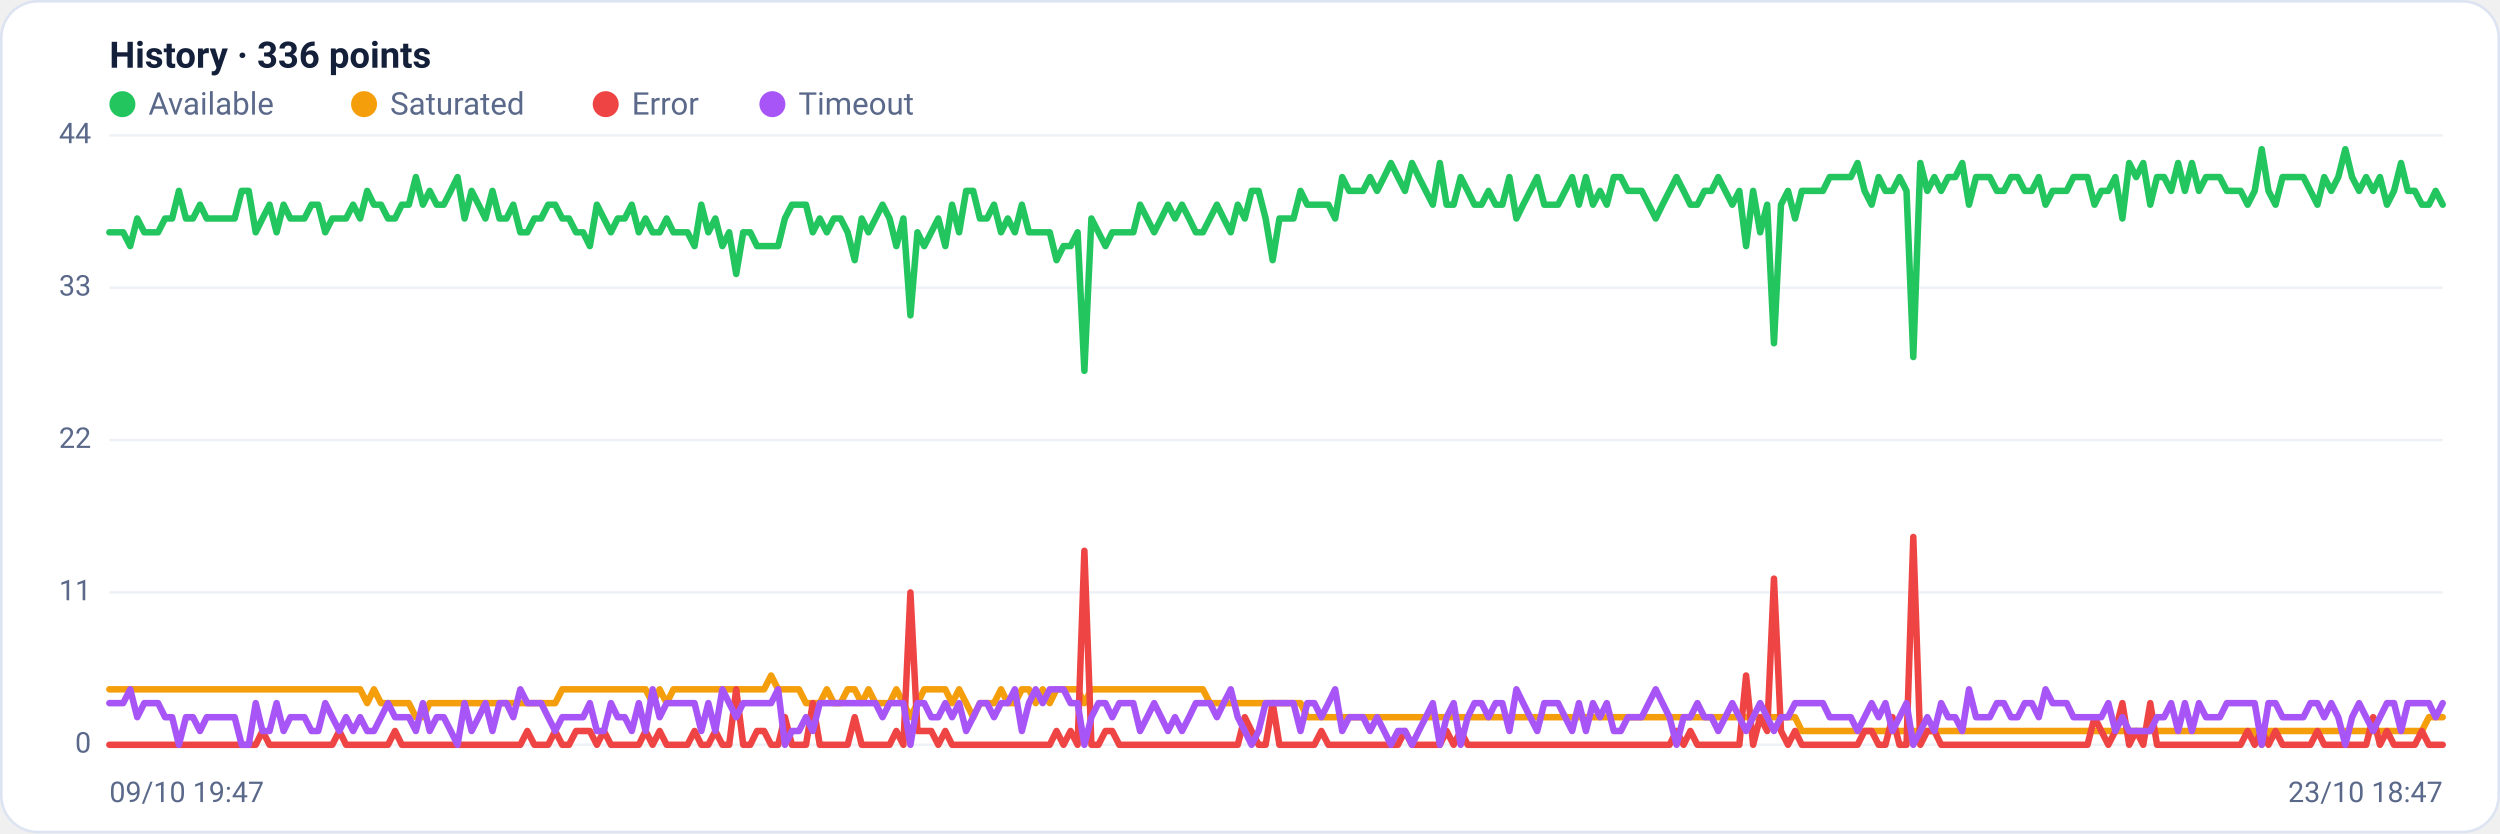
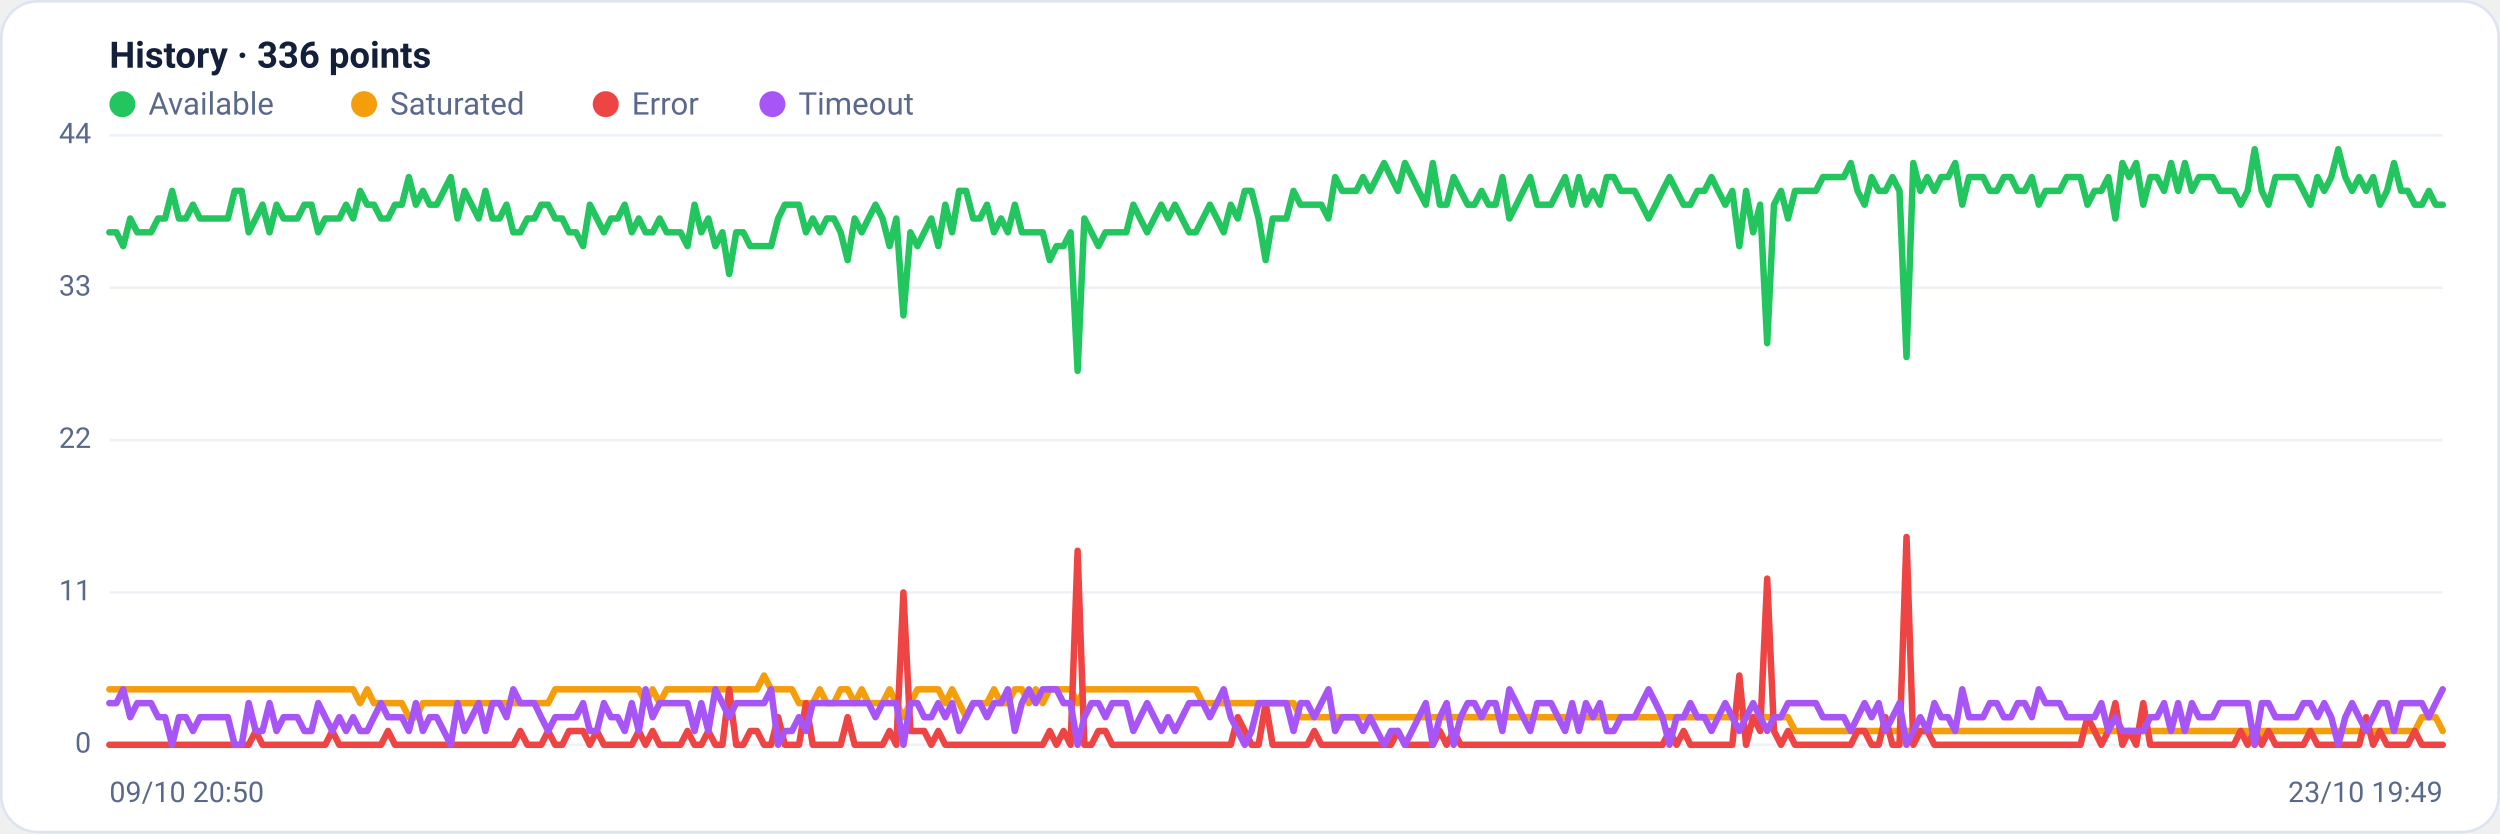
<svg xmlns="http://www.w3.org/2000/svg" viewBox="0 0 960 320" width="960" height="320" font-family="Segoe UI, system-ui, -apple-system, Roboto, Helvetica, Arial, sans-serif" role="img" aria-label="Availability history per region">
  <rect x="0.5" y="0.5" width="959" height="319" rx="14" fill="#ffffff" stroke="#dce3f1" />
  <text x="42" y="26" font-size="14" font-weight="600" fill="#14203a">History · 336 points</text>
  <circle cx="47" cy="40" r="5" fill="#22c55e" />
  <text x="57" y="44" font-size="12" fill="#5a688a">Available</text>
  <circle cx="139.8" cy="40" r="5" fill="#f59e0b" />
  <text x="149.8" y="44" font-size="12" fill="#5a688a">Saturated</text>
  <circle cx="232.6" cy="40" r="5" fill="#ef4444" />
  <text x="242.6" y="44" font-size="12" fill="#5a688a">Error</text>
  <circle cx="296.6" cy="40" r="5" fill="#a855f7" />
  <text x="306.6" y="44" font-size="12" fill="#5a688a">Timeout</text>
  <line x1="42" y1="286.0" x2="938" y2="286.0" stroke="#eef2f7" stroke-width="1" />
  <text x="35" y="289.0" text-anchor="end" font-size="11" fill="#5a688a">0</text>
  <line x1="42" y1="227.5" x2="938" y2="227.5" stroke="#eef2f7" stroke-width="1" />
  <text x="35" y="230.5" text-anchor="end" font-size="11" fill="#5a688a">11</text>
  <line x1="42" y1="169.0" x2="938" y2="169.0" stroke="#eef2f7" stroke-width="1" />
  <text x="35" y="172.0" text-anchor="end" font-size="11" fill="#5a688a">22</text>
  <line x1="42" y1="110.5" x2="938" y2="110.5" stroke="#eef2f7" stroke-width="1" />
  <text x="35" y="113.5" text-anchor="end" font-size="11" fill="#5a688a">33</text>
  <line x1="42" y1="52.0" x2="938" y2="52.0" stroke="#eef2f7" stroke-width="1" />
  <text x="35" y="55.0" text-anchor="end" font-size="11" fill="#5a688a">44</text>
-   <polyline fill="none" stroke="#22c55e" stroke-width="2.5" stroke-linejoin="round" stroke-linecap="round" points="42.0,89.2 44.7,89.2 47.3,89.2 50.0,94.5 52.7,83.9 55.4,89.2 58.0,89.2 60.7,89.2 63.4,83.9 66.1,83.9 68.7,73.3 71.4,83.9 74.1,83.9 76.8,78.6 79.4,83.9 82.1,83.9 84.8,83.9 87.5,83.9 90.1,83.9 92.8,73.3 95.5,73.3 98.2,89.2 100.8,83.9 103.5,78.6 106.2,89.2 108.9,78.6 111.5,83.9 114.2,83.9 116.9,83.9 119.6,78.6 122.2,78.6 124.9,89.2 127.6,83.9 130.3,83.9 132.9,83.9 135.6,78.6 138.3,83.9 141.0,73.3 143.6,78.6 146.3,78.6 149.0,83.9 151.7,83.9 154.3,78.6 157.0,78.6 159.7,68.0 162.4,78.6 165.0,73.3 167.7,78.6 170.4,78.6 173.1,73.3 175.7,68.0 178.4,83.9 181.1,73.3 183.8,78.6 186.4,83.9 189.1,73.3 191.8,83.9 194.5,83.9 197.1,78.6 199.8,89.2 202.5,89.2 205.2,83.9 207.8,83.9 210.5,78.6 213.2,78.6 215.9,83.9 218.5,83.9 221.2,89.2 223.9,89.2 226.5,94.5 229.2,78.6 231.9,83.9 234.6,89.2 237.2,83.9 239.9,83.9 242.6,78.6 245.3,89.2 247.9,83.9 250.6,89.2 253.3,89.2 256.0,83.9 258.6,89.2 261.3,89.2 264.0,89.2 266.7,94.5 269.3,78.6 272.0,89.2 274.7,83.9 277.4,94.5 280.0,89.2 282.7,105.2 285.4,89.2 288.1,89.2 290.7,94.5 293.4,94.5 296.1,94.5 298.8,94.5 301.4,83.9 304.1,78.6 306.8,78.6 309.5,78.6 312.1,89.2 314.8,83.9 317.5,89.2 320.2,83.9 322.8,83.9 325.5,89.2 328.2,99.9 330.9,83.9 333.5,89.2 336.2,83.9 338.9,78.6 341.6,83.9 344.2,94.5 346.9,83.9 349.6,121.1 352.3,89.2 354.9,94.5 357.6,89.2 360.3,83.9 363.0,94.5 365.6,78.6 368.3,89.2 371.0,73.3 373.7,73.3 376.3,83.9 379.0,83.9 381.7,78.6 384.4,89.2 387.0,83.9 389.7,89.2 392.4,78.6 395.1,89.2 397.7,89.2 400.4,89.2 403.1,89.2 405.7,99.9 408.4,94.5 411.1,94.5 413.8,89.2 416.4,142.4 419.1,83.9 421.8,89.2 424.5,94.5 427.1,89.2 429.8,89.2 432.5,89.2 435.2,89.2 437.8,78.6 440.5,83.9 443.2,89.2 445.9,83.9 448.5,78.6 451.2,83.9 453.9,78.6 456.6,83.9 459.2,89.2 461.9,89.2 464.6,83.9 467.3,78.6 469.9,83.9 472.6,89.2 475.3,78.6 478.0,83.9 480.6,73.3 483.3,73.3 486.0,83.9 488.7,99.9 491.3,83.9 494.0,83.9 496.7,83.9 499.4,73.3 502.0,78.6 504.7,78.6 507.4,78.6 510.1,78.6 512.7,83.9 515.4,68.0 518.1,73.3 520.8,73.3 523.4,73.3 526.1,68.0 528.8,73.3 531.5,68.0 534.1,62.6 536.8,68.0 539.5,73.3 542.2,62.6 544.8,68.0 547.5,73.3 550.2,78.6 552.9,62.6 555.5,78.6 558.2,78.6 560.9,68.0 563.6,73.3 566.2,78.6 568.9,78.6 571.6,73.3 574.3,78.6 576.9,78.6 579.6,68.0 582.3,83.9 584.9,78.6 587.6,73.3 590.3,68.0 593.0,78.6 595.6,78.6 598.3,78.6 601.0,73.3 603.7,68.0 606.3,78.6 609.0,68.0 611.7,78.6 614.4,73.3 617.0,78.6 619.7,68.0 622.4,68.0 625.1,73.3 627.7,73.3 630.4,73.3 633.1,78.6 635.8,83.9 638.4,78.6 641.1,73.3 643.8,68.0 646.5,73.3 649.1,78.6 651.8,78.6 654.5,73.3 657.2,73.3 659.8,68.0 662.5,73.3 665.2,78.6 667.9,73.3 670.5,94.5 673.2,73.3 675.9,89.2 678.6,78.6 681.2,131.8 683.9,78.6 686.6,73.3 689.3,83.9 691.9,73.3 694.6,73.3 697.3,73.3 700.0,73.3 702.6,68.0 705.3,68.0 708.0,68.0 710.7,68.0 713.3,62.6 716.0,73.3 718.7,78.6 721.4,68.0 724.0,73.3 726.7,73.3 729.4,68.0 732.1,73.3 734.7,137.1 737.4,62.6 740.1,73.3 742.8,68.0 745.4,73.3 748.1,68.0 750.8,68.0 753.5,62.6 756.1,78.6 758.8,68.0 761.5,68.0 764.1,68.0 766.8,73.3 769.5,73.3 772.2,68.0 774.8,68.0 777.5,73.3 780.2,73.3 782.9,68.0 785.5,78.6 788.2,73.3 790.9,73.3 793.6,73.3 796.2,68.0 798.9,68.0 801.6,68.0 804.3,78.6 806.9,73.3 809.6,73.3 812.3,68.0 815.0,83.9 817.6,62.6 820.3,68.0 823.0,62.6 825.7,78.6 828.3,68.0 831.0,68.0 833.7,73.3 836.4,62.6 839.0,73.3 841.7,62.6 844.4,73.3 847.1,68.0 849.7,68.0 852.4,68.0 855.1,73.3 857.8,73.3 860.4,73.3 863.1,78.6 865.8,73.3 868.5,57.3 871.1,73.3 873.8,78.6 876.5,68.0 879.2,68.0 881.8,68.0 884.5,68.0 887.2,73.3 889.9,78.6 892.5,68.0 895.2,73.3 897.9,68.0 900.6,57.3 903.2,68.0 905.9,73.3 908.6,68.0 911.3,73.3 913.9,68.0 916.6,78.6 919.3,73.3 922.0,62.6 924.6,73.3 927.3,73.3 930.0,78.6 932.7,78.6 935.3,73.3 938.0,78.6" />
-   <polyline fill="none" stroke="#f59e0b" stroke-width="2.5" stroke-linejoin="round" stroke-linecap="round" points="42.0,264.7 44.7,264.7 47.3,264.7 50.0,264.7 52.7,264.7 55.4,264.7 58.0,264.7 60.7,264.7 63.4,264.7 66.1,264.7 68.7,264.7 71.4,264.7 74.1,264.7 76.8,264.7 79.4,264.7 82.1,264.7 84.8,264.7 87.5,264.7 90.1,264.7 92.8,264.7 95.5,264.7 98.2,264.7 100.8,264.7 103.5,264.7 106.2,264.7 108.9,264.7 111.5,264.7 114.2,264.7 116.9,264.7 119.6,264.7 122.2,264.7 124.9,264.7 127.6,264.7 130.3,264.7 132.9,264.7 135.6,264.7 138.3,264.7 141.0,270.0 143.6,264.7 146.3,270.0 149.0,270.0 151.7,270.0 154.3,270.0 157.0,270.0 159.7,275.4 162.4,275.4 165.0,270.0 167.7,270.0 170.4,270.0 173.1,270.0 175.7,270.0 178.4,270.0 181.1,270.0 183.8,270.0 186.4,270.0 189.1,270.0 191.8,270.0 194.5,270.0 197.1,270.0 199.8,270.0 202.5,270.0 205.2,270.0 207.8,270.0 210.5,270.0 213.2,270.0 215.9,264.7 218.5,264.7 221.2,264.7 223.9,264.7 226.5,264.7 229.2,264.7 231.9,264.7 234.6,264.7 237.2,264.7 239.9,264.7 242.6,264.7 245.3,264.7 247.9,264.7 250.6,270.0 253.3,264.7 256.0,270.0 258.6,264.7 261.3,264.7 264.0,264.7 266.7,264.7 269.3,264.7 272.0,264.7 274.7,264.7 277.4,264.7 280.0,264.7 282.7,264.7 285.4,264.7 288.1,264.7 290.7,264.7 293.4,264.7 296.1,259.4 298.8,264.7 301.4,264.7 304.1,264.7 306.8,264.7 309.5,270.0 312.1,270.0 314.8,270.0 317.5,264.7 320.2,270.0 322.8,270.0 325.5,264.7 328.2,264.7 330.9,270.0 333.5,264.7 336.2,270.0 338.9,270.0 341.6,270.0 344.2,264.7 346.9,270.0 349.6,275.4 352.3,270.0 354.9,264.7 357.6,264.7 360.3,264.7 363.0,264.7 365.6,270.0 368.3,264.7 371.0,270.0 373.7,275.4 376.3,270.0 379.0,270.0 381.7,270.0 384.4,264.7 387.0,270.0 389.7,270.0 392.4,264.7 395.1,264.7 397.7,270.0 400.4,264.7 403.1,270.0 405.7,264.7 408.4,264.7 411.1,264.7 413.8,264.7 416.4,270.0 419.1,264.7 421.8,264.7 424.5,264.7 427.1,264.7 429.8,264.7 432.5,264.7 435.2,264.7 437.8,264.7 440.5,264.7 443.2,264.7 445.9,264.7 448.5,264.7 451.2,264.7 453.9,264.7 456.6,264.7 459.2,264.7 461.9,264.7 464.6,270.0 467.3,270.0 469.9,270.0 472.6,270.0 475.3,270.0 478.0,270.0 480.6,270.0 483.3,270.0 486.0,270.0 488.7,270.0 491.3,270.0 494.0,270.0 496.7,270.0 499.4,270.0 502.0,275.4 504.7,275.4 507.4,275.4 510.1,275.4 512.7,275.4 515.4,275.4 518.1,275.4 520.8,275.4 523.4,275.4 526.1,275.4 528.8,275.4 531.5,275.4 534.1,275.4 536.8,275.4 539.5,275.4 542.2,275.4 544.8,275.4 547.5,275.4 550.2,275.4 552.9,275.4 555.5,275.4 558.2,275.4 560.9,275.4 563.6,275.4 566.2,275.4 568.9,275.4 571.6,275.4 574.3,275.4 576.9,275.4 579.6,275.4 582.3,275.4 584.9,275.4 587.6,275.4 590.3,275.4 593.0,275.4 595.6,275.4 598.3,275.4 601.0,275.4 603.7,275.4 606.3,275.4 609.0,275.4 611.7,275.4 614.4,275.4 617.0,275.4 619.7,275.4 622.4,275.4 625.1,275.4 627.7,275.4 630.4,275.4 633.1,275.4 635.8,275.4 638.4,275.4 641.1,275.4 643.8,275.4 646.5,275.4 649.1,275.4 651.8,275.4 654.5,275.4 657.2,275.4 659.8,275.4 662.5,275.4 665.2,275.4 667.9,275.4 670.5,275.4 673.2,275.4 675.9,275.4 678.6,275.4 681.2,275.4 683.9,275.4 686.6,275.4 689.3,275.4 691.9,280.7 694.6,280.7 697.3,280.7 700.0,280.7 702.6,280.7 705.3,280.7 708.0,280.7 710.7,280.7 713.3,280.7 716.0,280.7 718.7,280.7 721.4,280.7 724.0,280.7 726.7,280.7 729.4,280.7 732.1,280.7 734.7,280.7 737.4,280.7 740.1,280.7 742.8,280.7 745.4,280.7 748.1,280.7 750.8,280.7 753.5,280.7 756.1,280.7 758.8,280.7 761.5,280.7 764.1,280.7 766.8,280.7 769.5,280.7 772.2,280.7 774.8,280.7 777.5,280.7 780.2,280.7 782.9,280.7 785.5,280.7 788.2,280.7 790.9,280.7 793.6,280.7 796.2,280.7 798.9,280.7 801.6,280.7 804.3,280.7 806.9,280.7 809.6,280.7 812.3,280.7 815.0,280.7 817.6,280.7 820.3,280.7 823.0,280.7 825.7,280.7 828.3,280.7 831.0,280.7 833.7,280.7 836.4,280.7 839.0,280.7 841.7,280.7 844.4,280.7 847.1,280.7 849.7,280.7 852.4,280.7 855.1,280.7 857.8,280.7 860.4,280.7 863.1,280.7 865.8,280.7 868.5,286.0 871.1,280.7 873.8,280.7 876.5,280.7 879.2,280.7 881.8,280.7 884.5,280.7 887.2,280.7 889.9,280.7 892.5,280.7 895.2,280.7 897.9,280.7 900.6,280.7 903.2,280.7 905.9,280.7 908.6,280.7 911.3,280.7 913.9,280.7 916.6,280.7 919.3,280.7 922.0,280.7 924.6,280.7 927.3,280.7 930.0,280.7 932.7,275.4 935.3,275.4 938.0,275.4" />
-   <polyline fill="none" stroke="#ef4444" stroke-width="2.5" stroke-linejoin="round" stroke-linecap="round" points="42.0,286.0 44.7,286.0 47.3,286.0 50.0,286.0 52.7,286.0 55.4,286.0 58.0,286.0 60.7,286.0 63.4,286.0 66.1,286.0 68.7,286.0 71.4,286.0 74.1,286.0 76.8,286.0 79.4,286.0 82.1,286.0 84.8,286.0 87.5,286.0 90.1,286.0 92.8,286.0 95.5,286.0 98.2,286.0 100.8,280.7 103.5,286.0 106.2,286.0 108.9,286.0 111.5,286.0 114.2,286.0 116.9,286.0 119.6,286.0 122.2,286.0 124.9,286.0 127.6,286.0 130.3,280.7 132.9,286.0 135.6,286.0 138.3,286.0 141.0,286.0 143.6,286.0 146.3,286.0 149.0,286.0 151.7,280.7 154.3,286.0 157.0,286.0 159.7,286.0 162.4,286.0 165.0,286.0 167.7,286.0 170.4,286.0 173.1,286.0 175.7,286.0 178.4,286.0 181.1,286.0 183.8,286.0 186.4,286.0 189.1,286.0 191.8,286.0 194.5,286.0 197.1,286.0 199.8,286.0 202.5,280.7 205.2,286.0 207.8,286.0 210.5,286.0 213.2,280.7 215.9,286.0 218.5,286.0 221.2,280.7 223.9,280.7 226.5,280.7 229.2,286.0 231.9,280.7 234.6,286.0 237.2,286.0 239.9,286.0 242.6,286.0 245.3,286.0 247.9,280.7 250.6,286.0 253.3,280.7 256.0,286.0 258.6,286.0 261.3,286.0 264.0,286.0 266.7,280.7 269.3,286.0 272.0,286.0 274.7,280.7 277.4,286.0 280.0,286.0 282.7,264.7 285.4,286.0 288.1,286.0 290.7,280.7 293.4,280.7 296.1,286.0 298.8,286.0 301.4,275.4 304.1,286.0 306.8,286.0 309.5,286.0 312.1,270.0 314.8,286.0 317.5,286.0 320.2,286.0 322.8,286.0 325.5,286.0 328.2,275.4 330.9,286.0 333.5,286.0 336.2,286.0 338.9,286.0 341.6,286.0 344.2,280.7 346.9,286.0 349.6,227.5 352.3,280.7 354.9,280.7 357.6,280.7 360.3,286.0 363.0,280.7 365.6,286.0 368.3,286.0 371.0,286.0 373.7,286.0 376.3,286.0 379.0,286.0 381.7,286.0 384.4,286.0 387.0,286.0 389.7,286.0 392.4,286.0 395.1,286.0 397.7,286.0 400.4,286.0 403.1,286.0 405.7,280.7 408.4,286.0 411.1,280.7 413.8,286.0 416.4,211.5 419.1,286.0 421.8,286.0 424.5,280.7 427.1,280.7 429.8,286.0 432.5,286.0 435.2,286.0 437.8,286.0 440.5,286.0 443.2,286.0 445.9,286.0 448.5,286.0 451.2,286.0 453.9,286.0 456.6,286.0 459.2,286.0 461.9,286.0 464.6,286.0 467.3,286.0 469.9,286.0 472.6,286.0 475.3,286.0 478.0,275.4 480.6,280.7 483.3,286.0 486.0,286.0 488.7,270.0 491.3,286.0 494.0,286.0 496.7,286.0 499.4,286.0 502.0,286.0 504.7,286.0 507.4,280.7 510.1,286.0 512.7,286.0 515.4,286.0 518.1,286.0 520.8,286.0 523.4,286.0 526.1,286.0 528.8,286.0 531.5,286.0 534.1,286.0 536.8,286.0 539.5,280.7 542.2,286.0 544.8,286.0 547.5,286.0 550.2,286.0 552.9,286.0 555.5,280.7 558.2,286.0 560.9,280.7 563.6,286.0 566.2,286.0 568.9,286.0 571.6,286.0 574.3,286.0 576.9,286.0 579.6,286.0 582.3,286.0 584.9,286.0 587.6,286.0 590.3,286.0 593.0,286.0 595.6,286.0 598.3,286.0 601.0,286.0 603.7,286.0 606.3,286.0 609.0,286.0 611.7,286.0 614.4,286.0 617.0,286.0 619.7,286.0 622.4,286.0 625.1,286.0 627.7,286.0 630.4,286.0 633.1,286.0 635.8,286.0 638.4,286.0 641.1,286.0 643.8,280.7 646.5,286.0 649.1,280.7 651.8,286.0 654.5,286.0 657.2,286.0 659.8,286.0 662.5,286.0 665.2,286.0 667.9,286.0 670.5,259.4 673.2,286.0 675.9,275.4 678.6,280.7 681.2,222.2 683.9,280.7 686.6,286.0 689.3,280.7 691.9,286.0 694.6,286.0 697.3,286.0 700.0,286.0 702.6,286.0 705.3,286.0 708.0,286.0 710.7,286.0 713.3,286.0 716.0,280.7 718.7,280.7 721.4,286.0 724.0,286.0 726.7,275.4 729.4,286.0 732.1,286.0 734.7,206.2 737.4,286.0 740.1,280.7 742.8,280.7 745.4,286.0 748.1,286.0 750.8,286.0 753.5,286.0 756.1,286.0 758.8,286.0 761.5,286.0 764.1,286.0 766.8,286.0 769.5,286.0 772.2,286.0 774.8,286.0 777.5,286.0 780.2,286.0 782.9,286.0 785.5,286.0 788.2,286.0 790.9,286.0 793.6,286.0 796.2,286.0 798.9,286.0 801.6,286.0 804.3,275.4 806.9,280.7 809.6,286.0 812.3,280.7 815.0,270.0 817.6,286.0 820.3,280.7 823.0,286.0 825.7,270.0 828.3,286.0 831.0,286.0 833.7,286.0 836.4,286.0 839.0,286.0 841.7,286.0 844.4,286.0 847.1,286.0 849.7,286.0 852.4,286.0 855.1,286.0 857.8,286.0 860.4,286.0 863.1,280.7 865.8,286.0 868.5,280.7 871.1,286.0 873.8,280.7 876.5,286.0 879.2,286.0 881.8,286.0 884.5,286.0 887.2,286.0 889.9,280.7 892.5,286.0 895.2,286.0 897.9,286.0 900.6,286.0 903.2,286.0 905.9,286.0 908.6,286.0 911.3,275.4 913.9,286.0 916.6,280.7 919.3,286.0 922.0,286.0 924.6,286.0 927.3,286.0 930.0,280.7 932.7,286.0 935.3,286.0 938.0,286.0" />
-   <polyline fill="none" stroke="#a855f7" stroke-width="2.5" stroke-linejoin="round" stroke-linecap="round" points="42.0,270.0 44.7,270.0 47.3,270.0 50.0,264.7 52.7,275.4 55.4,270.0 58.0,270.0 60.7,270.0 63.4,275.4 66.1,275.4 68.7,286.0 71.4,275.4 74.1,275.4 76.8,280.7 79.4,275.4 82.1,275.4 84.8,275.4 87.5,275.4 90.1,275.4 92.8,286.0 95.5,286.0 98.2,270.0 100.8,280.7 103.5,280.7 106.2,270.0 108.9,280.7 111.5,275.4 114.2,275.4 116.9,275.4 119.6,280.7 122.2,280.7 124.9,270.0 127.6,275.4 130.3,280.7 132.9,275.4 135.6,280.7 138.3,275.4 141.0,280.7 143.6,280.7 146.3,275.4 149.0,270.0 151.7,275.4 154.3,275.4 157.0,275.4 159.7,280.7 162.4,270.0 165.0,280.7 167.7,275.4 170.4,275.4 173.1,280.7 175.7,286.0 178.4,270.0 181.1,280.7 183.8,275.4 186.4,270.0 189.1,280.7 191.8,270.0 194.5,270.0 197.1,275.4 199.8,264.7 202.5,270.0 205.2,270.0 207.8,270.0 210.5,275.4 213.2,280.7 215.9,275.4 218.5,275.4 221.2,275.4 223.9,275.4 226.5,270.0 229.2,280.7 231.9,280.7 234.6,270.0 237.2,275.4 239.9,275.4 242.6,280.7 245.3,270.0 247.9,280.7 250.6,264.7 253.3,275.4 256.0,270.0 258.6,270.0 261.3,270.0 264.0,270.0 266.7,270.0 269.3,280.7 272.0,270.0 274.7,280.7 277.4,264.7 280.0,270.0 282.7,275.4 285.4,270.0 288.1,270.0 290.7,270.0 293.4,270.0 296.1,270.0 298.8,264.7 301.4,286.0 304.1,280.7 306.8,280.7 309.5,275.4 312.1,280.7 314.8,270.0 317.5,270.0 320.2,270.0 322.8,270.0 325.5,270.0 328.2,270.0 330.9,270.0 333.5,270.0 336.2,270.0 338.9,275.4 341.6,270.0 344.2,270.0 346.9,270.0 349.6,286.0 352.3,270.0 354.9,270.0 357.6,275.4 360.3,275.4 363.0,270.0 365.6,275.4 368.3,270.0 371.0,280.7 373.7,275.4 376.3,270.0 379.0,270.0 381.7,275.4 384.4,270.0 387.0,270.0 389.7,264.7 392.4,280.7 395.1,270.0 397.7,264.7 400.4,270.0 403.1,264.7 405.7,264.7 408.4,264.7 411.1,270.0 413.8,270.0 416.4,286.0 419.1,275.4 421.8,270.0 424.5,270.0 427.1,275.4 429.8,270.0 432.5,270.0 435.2,270.0 437.8,280.7 440.5,275.4 443.2,270.0 445.9,275.4 448.5,280.7 451.2,275.4 453.9,280.7 456.6,275.4 459.2,270.0 461.9,270.0 464.6,270.0 467.3,275.4 469.9,270.0 472.6,264.7 475.3,275.4 478.0,280.7 480.6,286.0 483.3,280.7 486.0,270.0 488.7,270.0 491.3,270.0 494.0,270.0 496.7,270.0 499.4,280.7 502.0,270.0 504.7,270.0 507.4,275.4 510.1,270.0 512.7,264.7 515.4,280.7 518.1,275.4 520.8,275.4 523.4,275.4 526.1,280.7 528.8,275.4 531.5,280.7 534.1,286.0 536.8,280.7 539.5,280.7 542.2,286.0 544.8,280.7 547.5,275.4 550.2,270.0 552.9,286.0 555.5,275.4 558.2,270.0 560.9,286.0 563.6,275.4 566.2,270.0 568.9,270.0 571.6,275.4 574.3,270.0 576.9,270.0 579.6,280.7 582.3,264.7 584.9,270.0 587.6,275.4 590.3,280.7 593.0,270.0 595.6,270.0 598.3,270.0 601.0,275.4 603.7,280.7 606.3,270.0 609.0,280.7 611.7,270.0 614.4,275.4 617.0,270.0 619.7,280.7 622.4,280.7 625.1,275.4 627.7,275.4 630.4,275.4 633.1,270.0 635.8,264.7 638.4,270.0 641.1,275.4 643.8,286.0 646.5,275.4 649.1,275.4 651.8,270.0 654.5,275.4 657.2,275.4 659.8,280.7 662.5,275.4 665.2,270.0 667.9,275.4 670.5,280.7 673.2,275.4 675.9,270.0 678.6,275.4 681.2,280.7 683.9,275.4 686.6,275.4 689.3,270.0 691.9,270.0 694.6,270.0 697.3,270.0 700.0,270.0 702.6,275.4 705.3,275.4 708.0,275.4 710.7,275.4 713.3,280.7 716.0,275.4 718.7,270.0 721.4,275.4 724.0,270.0 726.7,280.7 729.4,275.4 732.1,270.0 734.7,286.0 737.4,280.7 740.1,275.4 742.8,280.7 745.4,270.0 748.1,275.4 750.8,275.4 753.5,280.7 756.1,264.7 758.8,275.4 761.5,275.4 764.1,275.4 766.8,270.0 769.5,270.0 772.2,275.4 774.8,275.4 777.5,270.0 780.2,270.0 782.9,275.4 785.5,264.7 788.2,270.0 790.9,270.0 793.6,270.0 796.2,275.4 798.9,275.4 801.6,275.4 804.3,275.4 806.9,275.4 809.6,270.0 812.3,280.7 815.0,275.4 817.6,280.7 820.3,280.7 823.0,280.7 825.7,280.7 828.3,275.4 831.0,275.4 833.7,270.0 836.4,280.7 839.0,270.0 841.7,280.7 844.4,270.0 847.1,275.4 849.7,275.4 852.4,275.4 855.1,270.0 857.8,270.0 860.4,270.0 863.1,270.0 865.8,270.0 868.5,286.0 871.1,270.0 873.8,270.0 876.5,275.4 879.2,275.4 881.8,275.4 884.5,275.4 887.2,270.0 889.9,270.0 892.5,275.4 895.2,270.0 897.9,275.4 900.6,286.0 903.2,275.4 905.9,270.0 908.6,275.4 911.3,280.7 913.9,275.4 916.6,270.0 919.3,270.0 922.0,280.7 924.6,270.0 927.3,270.0 930.0,270.0 932.7,270.0 935.3,275.4 938.0,270.0" />
-   <text x="42" y="308" font-size="11" fill="#5a688a">09/10 19:47</text>
-   <text x="938" y="308" text-anchor="end" font-size="11" fill="#5a688a">23/10 18:47</text>
+   <polyline fill="none" stroke="#22c55e" stroke-width="2.5" stroke-linejoin="round" stroke-linecap="round" points="42.0,89.2 44.7,89.2 47.3,94.5 50.0,83.9 52.7,89.2 55.4,89.2 58.0,89.2 60.7,83.9 63.4,83.9 66.1,73.3 68.7,83.9 71.4,83.9 74.1,78.6 76.8,83.9 79.4,83.9 82.1,83.9 84.8,83.9 87.5,83.9 90.1,73.3 92.8,73.3 95.5,89.2 98.2,83.9 100.8,78.6 103.5,89.2 106.2,78.6 108.9,83.9 111.5,83.9 114.2,83.9 116.9,78.6 119.6,78.6 122.2,89.2 124.9,83.9 127.6,83.9 130.3,83.9 132.9,78.6 135.6,83.9 138.3,73.3 141.0,78.6 143.6,78.6 146.3,83.9 149.0,83.9 151.7,78.6 154.3,78.6 157.0,68.0 159.7,78.6 162.4,73.3 165.0,78.6 167.7,78.6 170.4,73.3 173.1,68.0 175.7,83.9 178.4,73.3 181.1,78.6 183.8,83.9 186.4,73.3 189.1,83.9 191.8,83.9 194.5,78.6 197.1,89.2 199.8,89.2 202.5,83.9 205.2,83.9 207.8,78.6 210.5,78.6 213.2,83.9 215.9,83.9 218.5,89.2 221.2,89.2 223.9,94.5 226.5,78.6 229.2,83.9 231.9,89.2 234.6,83.9 237.2,83.9 239.9,78.6 242.6,89.2 245.3,83.9 247.9,89.2 250.6,89.2 253.3,83.9 256.0,89.2 258.6,89.2 261.3,89.2 264.0,94.5 266.7,78.6 269.3,89.2 272.0,83.9 274.7,94.5 277.4,89.2 280.0,105.2 282.7,89.2 285.4,89.2 288.1,94.5 290.7,94.5 293.4,94.5 296.1,94.5 298.8,83.9 301.4,78.6 304.1,78.6 306.8,78.6 309.5,89.2 312.1,83.9 314.8,89.2 317.5,83.9 320.2,83.9 322.8,89.2 325.5,99.9 328.2,83.9 330.9,89.2 333.5,83.9 336.2,78.6 338.9,83.9 341.6,94.5 344.2,83.9 346.9,121.1 349.6,89.2 352.3,94.5 354.9,89.2 357.6,83.9 360.3,94.5 363.0,78.6 365.6,89.2 368.3,73.3 371.0,73.3 373.7,83.9 376.3,83.9 379.0,78.6 381.7,89.2 384.4,83.9 387.0,89.2 389.7,78.6 392.4,89.2 395.1,89.2 397.7,89.2 400.4,89.2 403.1,99.9 405.7,94.5 408.4,94.5 411.1,89.2 413.8,142.4 416.4,83.9 419.1,89.2 421.8,94.5 424.5,89.2 427.1,89.2 429.8,89.2 432.5,89.2 435.2,78.6 437.8,83.9 440.5,89.2 443.2,83.9 445.9,78.6 448.5,83.9 451.2,78.6 453.9,83.9 456.6,89.2 459.2,89.2 461.9,83.9 464.6,78.6 467.3,83.9 469.9,89.2 472.6,78.6 475.3,83.9 478.0,73.3 480.6,73.3 483.3,83.9 486.0,99.9 488.7,83.9 491.3,83.9 494.0,83.9 496.7,73.3 499.4,78.6 502.0,78.6 504.7,78.6 507.4,78.6 510.1,83.9 512.7,68.0 515.4,73.3 518.1,73.3 520.8,73.3 523.4,68.0 526.1,73.3 528.8,68.0 531.5,62.6 534.1,68.0 536.8,73.3 539.5,62.6 542.2,68.0 544.8,73.3 547.5,78.6 550.2,62.6 552.9,78.6 555.5,78.6 558.2,68.0 560.9,73.3 563.6,78.6 566.2,78.6 568.9,73.3 571.6,78.6 574.3,78.6 576.9,68.0 579.6,83.9 582.3,78.6 584.9,73.3 587.6,68.0 590.3,78.6 593.0,78.6 595.6,78.6 598.3,73.3 601.0,68.0 603.7,78.6 606.3,68.0 609.0,78.6 611.7,73.3 614.4,78.6 617.0,68.0 619.7,68.0 622.4,73.3 625.1,73.3 627.7,73.3 630.4,78.6 633.1,83.9 635.8,78.6 638.4,73.3 641.1,68.0 643.8,73.3 646.5,78.6 649.1,78.6 651.8,73.3 654.5,73.3 657.2,68.0 659.8,73.3 662.5,78.6 665.2,73.3 667.9,94.5 670.5,73.3 673.2,89.2 675.9,78.6 678.6,131.8 681.2,78.6 683.9,73.3 686.6,83.9 689.3,73.3 691.9,73.3 694.6,73.3 697.3,73.3 700.0,68.0 702.6,68.0 705.3,68.0 708.0,68.0 710.7,62.6 713.3,73.3 716.0,78.6 718.7,68.0 721.4,73.3 724.0,73.3 726.7,68.0 729.4,73.3 732.1,137.1 734.7,62.6 737.4,73.3 740.1,68.0 742.8,73.3 745.4,68.0 748.1,68.0 750.8,62.6 753.5,78.6 756.1,68.0 758.8,68.0 761.5,68.0 764.1,73.3 766.8,73.3 769.5,68.0 772.2,68.0 774.8,73.3 777.5,73.3 780.2,68.0 782.9,78.6 785.5,73.3 788.2,73.3 790.9,73.3 793.6,68.0 796.2,68.0 798.9,68.0 801.6,78.6 804.3,73.3 806.9,73.3 809.6,68.0 812.3,83.9 815.0,62.6 817.6,68.0 820.3,62.6 823.0,78.6 825.7,68.0 828.3,68.0 831.0,73.3 833.7,62.6 836.4,73.3 839.0,62.6 841.7,73.3 844.4,68.0 847.1,68.0 849.7,68.0 852.4,73.3 855.1,73.3 857.8,73.3 860.4,78.6 863.1,73.3 865.8,57.3 868.5,73.3 871.1,78.6 873.8,68.0 876.5,68.0 879.2,68.0 881.8,68.0 884.5,73.3 887.2,78.6 889.9,68.0 892.5,73.3 895.2,68.0 897.9,57.3 900.6,68.0 903.2,73.3 905.9,68.0 908.6,73.3 911.3,68.0 913.9,78.6 916.6,73.3 919.3,62.6 922.0,73.3 924.6,73.3 927.3,78.6 930.0,78.6 932.7,73.3 935.3,78.6 938.0,78.6" />
+   <polyline fill="none" stroke="#f59e0b" stroke-width="2.5" stroke-linejoin="round" stroke-linecap="round" points="42.0,264.7 44.7,264.7 47.3,264.7 50.0,264.7 52.7,264.7 55.4,264.7 58.0,264.7 60.7,264.7 63.4,264.7 66.1,264.7 68.7,264.7 71.4,264.7 74.1,264.7 76.8,264.7 79.4,264.7 82.1,264.7 84.8,264.7 87.5,264.7 90.1,264.7 92.8,264.7 95.5,264.7 98.2,264.7 100.8,264.7 103.5,264.7 106.2,264.7 108.9,264.7 111.5,264.7 114.2,264.7 116.9,264.7 119.6,264.7 122.2,264.7 124.9,264.7 127.6,264.7 130.3,264.7 132.9,264.7 135.6,264.7 138.3,270.0 141.0,264.7 143.6,270.0 146.3,270.0 149.0,270.0 151.7,270.0 154.3,270.0 157.0,275.4 159.7,275.4 162.4,270.0 165.0,270.0 167.7,270.0 170.4,270.0 173.1,270.0 175.7,270.0 178.4,270.0 181.1,270.0 183.8,270.0 186.4,270.0 189.1,270.0 191.8,270.0 194.5,270.0 197.1,270.0 199.8,270.0 202.5,270.0 205.2,270.0 207.8,270.0 210.5,270.0 213.2,264.7 215.9,264.7 218.5,264.7 221.2,264.7 223.9,264.7 226.5,264.7 229.2,264.7 231.9,264.7 234.6,264.7 237.2,264.7 239.9,264.7 242.6,264.7 245.3,264.7 247.9,270.0 250.6,264.7 253.3,270.0 256.0,264.7 258.6,264.7 261.3,264.7 264.0,264.7 266.7,264.7 269.3,264.7 272.0,264.7 274.7,264.7 277.4,264.7 280.0,264.7 282.7,264.7 285.4,264.7 288.1,264.7 290.7,264.7 293.4,259.4 296.1,264.7 298.8,264.7 301.4,264.7 304.1,264.7 306.8,270.0 309.5,270.0 312.1,270.0 314.8,264.7 317.5,270.0 320.2,270.0 322.8,264.7 325.5,264.7 328.2,270.0 330.9,264.7 333.5,270.0 336.2,270.0 338.9,270.0 341.6,264.7 344.2,270.0 346.9,275.4 349.6,270.0 352.3,264.7 354.9,264.7 357.6,264.7 360.3,264.7 363.0,270.0 365.6,264.7 368.3,270.0 371.0,275.4 373.7,270.0 376.3,270.0 379.0,270.0 381.7,264.7 384.4,270.0 387.0,270.0 389.7,264.7 392.4,264.7 395.1,270.0 397.7,264.7 400.4,270.0 403.1,264.7 405.7,264.7 408.4,264.7 411.1,264.7 413.8,270.0 416.4,264.7 419.1,264.7 421.8,264.7 424.5,264.7 427.1,264.7 429.8,264.7 432.5,264.7 435.2,264.7 437.8,264.7 440.5,264.7 443.2,264.7 445.9,264.7 448.5,264.7 451.2,264.7 453.9,264.7 456.6,264.7 459.2,264.7 461.9,270.0 464.6,270.0 467.3,270.0 469.9,270.0 472.6,270.0 475.3,270.0 478.0,270.0 480.6,270.0 483.3,270.0 486.0,270.0 488.7,270.0 491.3,270.0 494.0,270.0 496.7,270.0 499.4,275.4 502.0,275.4 504.7,275.4 507.4,275.4 510.1,275.4 512.7,275.4 515.4,275.4 518.1,275.4 520.8,275.4 523.4,275.4 526.1,275.4 528.8,275.4 531.5,275.4 534.1,275.4 536.8,275.4 539.5,275.4 542.2,275.4 544.8,275.4 547.5,275.4 550.2,275.4 552.9,275.4 555.5,275.4 558.2,275.4 560.9,275.4 563.6,275.4 566.2,275.4 568.9,275.4 571.6,275.4 574.3,275.4 576.9,275.4 579.6,275.4 582.3,275.4 584.9,275.4 587.6,275.4 590.3,275.4 593.0,275.4 595.6,275.4 598.3,275.4 601.0,275.4 603.7,275.4 606.3,275.4 609.0,275.4 611.7,275.4 614.4,275.4 617.0,275.4 619.7,275.4 622.4,275.4 625.1,275.4 627.7,275.4 630.4,275.4 633.1,275.4 635.8,275.4 638.4,275.4 641.1,275.4 643.8,275.4 646.5,275.4 649.1,275.4 651.8,275.4 654.5,275.4 657.2,275.4 659.8,275.4 662.5,275.4 665.2,275.4 667.9,275.4 670.5,275.4 673.2,275.4 675.9,275.4 678.6,275.4 681.2,275.4 683.9,275.4 686.6,275.4 689.3,280.7 691.9,280.7 694.6,280.7 697.3,280.7 700.0,280.7 702.6,280.7 705.3,280.7 708.0,280.7 710.7,280.7 713.3,280.7 716.0,280.7 718.7,280.7 721.4,280.7 724.0,280.7 726.7,280.7 729.4,280.7 732.1,280.7 734.7,280.7 737.4,280.7 740.1,280.7 742.8,280.7 745.4,280.7 748.1,280.7 750.8,280.7 753.5,280.7 756.1,280.7 758.8,280.7 761.5,280.7 764.1,280.7 766.8,280.7 769.5,280.7 772.2,280.7 774.8,280.7 777.5,280.7 780.2,280.7 782.9,280.7 785.5,280.7 788.2,280.7 790.9,280.7 793.6,280.7 796.2,280.7 798.9,280.7 801.6,280.7 804.3,280.7 806.9,280.7 809.6,280.7 812.3,280.7 815.0,280.7 817.6,280.7 820.3,280.7 823.0,280.7 825.7,280.7 828.3,280.7 831.0,280.7 833.7,280.7 836.4,280.7 839.0,280.7 841.7,280.7 844.4,280.7 847.1,280.7 849.7,280.7 852.4,280.7 855.1,280.7 857.8,280.7 860.4,280.7 863.1,280.7 865.8,286.0 868.5,280.7 871.1,280.7 873.8,280.7 876.5,280.7 879.2,280.7 881.8,280.7 884.5,280.7 887.2,280.7 889.9,280.7 892.5,280.7 895.2,280.7 897.9,280.7 900.6,280.7 903.2,280.7 905.9,280.7 908.6,280.7 911.3,280.7 913.9,280.7 916.6,280.7 919.3,280.7 922.0,280.7 924.6,280.7 927.3,280.7 930.0,275.4 932.7,275.4 935.3,275.4 938.0,280.7" />
+   <polyline fill="none" stroke="#ef4444" stroke-width="2.5" stroke-linejoin="round" stroke-linecap="round" points="42.0,286.0 44.7,286.0 47.3,286.0 50.0,286.0 52.7,286.0 55.4,286.0 58.0,286.0 60.7,286.0 63.4,286.0 66.1,286.0 68.7,286.0 71.4,286.0 74.1,286.0 76.8,286.0 79.4,286.0 82.1,286.0 84.8,286.0 87.5,286.0 90.1,286.0 92.8,286.0 95.5,286.0 98.2,280.7 100.8,286.0 103.5,286.0 106.2,286.0 108.9,286.0 111.5,286.0 114.2,286.0 116.9,286.0 119.6,286.0 122.2,286.0 124.9,286.0 127.6,280.7 130.3,286.0 132.9,286.0 135.6,286.0 138.3,286.0 141.0,286.0 143.6,286.0 146.3,286.0 149.0,280.7 151.7,286.0 154.3,286.0 157.0,286.0 159.7,286.0 162.4,286.0 165.0,286.0 167.7,286.0 170.4,286.0 173.1,286.0 175.7,286.0 178.4,286.0 181.1,286.0 183.8,286.0 186.4,286.0 189.1,286.0 191.8,286.0 194.5,286.0 197.1,286.0 199.8,280.7 202.5,286.0 205.2,286.0 207.8,286.0 210.5,280.7 213.2,286.0 215.9,286.0 218.5,280.7 221.2,280.7 223.9,280.7 226.5,286.0 229.2,280.7 231.9,286.0 234.6,286.0 237.2,286.0 239.9,286.0 242.6,286.0 245.3,280.7 247.9,286.0 250.6,280.7 253.3,286.0 256.0,286.0 258.6,286.0 261.3,286.0 264.0,280.7 266.7,286.0 269.3,286.0 272.0,280.7 274.7,286.0 277.4,286.0 280.0,264.7 282.7,286.0 285.4,286.0 288.1,280.7 290.7,280.7 293.4,286.0 296.1,286.0 298.8,275.4 301.4,286.0 304.1,286.0 306.8,286.0 309.5,270.0 312.1,286.0 314.8,286.0 317.5,286.0 320.2,286.0 322.8,286.0 325.5,275.4 328.2,286.0 330.9,286.0 333.5,286.0 336.2,286.0 338.9,286.0 341.6,280.7 344.2,286.0 346.9,227.5 349.6,280.7 352.3,280.7 354.9,280.7 357.6,286.0 360.3,280.7 363.0,286.0 365.6,286.0 368.3,286.0 371.0,286.0 373.7,286.0 376.3,286.0 379.0,286.0 381.7,286.0 384.4,286.0 387.0,286.0 389.7,286.0 392.4,286.0 395.1,286.0 397.7,286.0 400.4,286.0 403.1,280.7 405.7,286.0 408.4,280.7 411.1,286.0 413.8,211.5 416.4,286.0 419.1,286.0 421.8,280.7 424.5,280.7 427.1,286.0 429.8,286.0 432.5,286.0 435.2,286.0 437.8,286.0 440.5,286.0 443.2,286.0 445.9,286.0 448.5,286.0 451.2,286.0 453.9,286.0 456.6,286.0 459.2,286.0 461.9,286.0 464.6,286.0 467.3,286.0 469.9,286.0 472.6,286.0 475.3,275.4 478.0,280.7 480.6,286.0 483.3,286.0 486.0,270.0 488.7,286.0 491.3,286.0 494.0,286.0 496.7,286.0 499.4,286.0 502.0,286.0 504.7,280.7 507.4,286.0 510.1,286.0 512.7,286.0 515.4,286.0 518.1,286.0 520.8,286.0 523.4,286.0 526.1,286.0 528.8,286.0 531.5,286.0 534.1,286.0 536.8,280.7 539.5,286.0 542.2,286.0 544.8,286.0 547.5,286.0 550.2,286.0 552.9,280.7 555.5,286.0 558.2,280.7 560.9,286.0 563.6,286.0 566.2,286.0 568.9,286.0 571.6,286.0 574.3,286.0 576.9,286.0 579.6,286.0 582.3,286.0 584.9,286.0 587.6,286.0 590.3,286.0 593.0,286.0 595.6,286.0 598.3,286.0 601.0,286.0 603.7,286.0 606.3,286.0 609.0,286.0 611.7,286.0 614.4,286.0 617.0,286.0 619.7,286.0 622.4,286.0 625.1,286.0 627.7,286.0 630.4,286.0 633.1,286.0 635.8,286.0 638.4,286.0 641.1,280.7 643.8,286.0 646.5,280.7 649.1,286.0 651.8,286.0 654.5,286.0 657.2,286.0 659.8,286.0 662.5,286.0 665.2,286.0 667.9,259.4 670.5,286.0 673.2,275.4 675.9,280.7 678.6,222.2 681.2,280.7 683.9,286.0 686.6,280.7 689.3,286.0 691.9,286.0 694.6,286.0 697.3,286.0 700.0,286.0 702.6,286.0 705.3,286.0 708.0,286.0 710.7,286.0 713.3,280.7 716.0,280.7 718.7,286.0 721.4,286.0 724.0,275.4 726.7,286.0 729.4,286.0 732.1,206.2 734.7,286.0 737.4,280.7 740.1,280.7 742.8,286.0 745.4,286.0 748.1,286.0 750.8,286.0 753.5,286.0 756.1,286.0 758.8,286.0 761.5,286.0 764.1,286.0 766.8,286.0 769.5,286.0 772.2,286.0 774.8,286.0 777.5,286.0 780.2,286.0 782.9,286.0 785.5,286.0 788.2,286.0 790.9,286.0 793.6,286.0 796.2,286.0 798.9,286.0 801.6,275.4 804.3,280.7 806.9,286.0 809.6,280.7 812.3,270.0 815.0,286.0 817.6,280.7 820.3,286.0 823.0,270.0 825.7,286.0 828.3,286.0 831.0,286.0 833.7,286.0 836.4,286.0 839.0,286.0 841.7,286.0 844.4,286.0 847.1,286.0 849.7,286.0 852.4,286.0 855.1,286.0 857.8,286.0 860.4,280.7 863.1,286.0 865.8,280.7 868.5,286.0 871.1,280.7 873.8,286.0 876.5,286.0 879.2,286.0 881.8,286.0 884.5,286.0 887.2,280.7 889.9,286.0 892.5,286.0 895.2,286.0 897.9,286.0 900.6,286.0 903.2,286.0 905.9,286.0 908.6,275.4 911.3,286.0 913.9,280.7 916.6,286.0 919.3,286.0 922.0,286.0 924.6,286.0 927.3,280.7 930.0,286.0 932.7,286.0 935.3,286.0 938.0,286.0" />
+   <polyline fill="none" stroke="#a855f7" stroke-width="2.5" stroke-linejoin="round" stroke-linecap="round" points="42.0,270.0 44.7,270.0 47.3,264.7 50.0,275.4 52.7,270.0 55.4,270.0 58.0,270.0 60.7,275.4 63.4,275.4 66.1,286.0 68.7,275.4 71.4,275.4 74.1,280.7 76.8,275.4 79.4,275.4 82.1,275.4 84.8,275.4 87.5,275.4 90.1,286.0 92.8,286.0 95.5,270.0 98.2,280.7 100.8,280.7 103.5,270.0 106.2,280.7 108.9,275.4 111.5,275.4 114.2,275.4 116.9,280.7 119.6,280.7 122.2,270.0 124.9,275.4 127.6,280.7 130.3,275.4 132.9,280.7 135.6,275.4 138.3,280.7 141.0,280.7 143.6,275.4 146.3,270.0 149.0,275.4 151.7,275.4 154.3,275.4 157.0,280.7 159.7,270.0 162.4,280.7 165.0,275.4 167.7,275.4 170.4,280.7 173.1,286.0 175.7,270.0 178.4,280.7 181.1,275.4 183.8,270.0 186.4,280.7 189.1,270.0 191.8,270.0 194.5,275.4 197.1,264.7 199.8,270.0 202.5,270.0 205.2,270.0 207.8,275.4 210.5,280.7 213.2,275.4 215.9,275.4 218.5,275.4 221.2,275.4 223.9,270.0 226.5,280.7 229.2,280.7 231.9,270.0 234.6,275.4 237.2,275.4 239.9,280.7 242.6,270.0 245.3,280.7 247.9,264.7 250.6,275.4 253.3,270.0 256.0,270.0 258.6,270.0 261.3,270.0 264.0,270.0 266.7,280.7 269.3,270.0 272.0,280.7 274.7,264.7 277.4,270.0 280.0,275.4 282.7,270.0 285.4,270.0 288.1,270.0 290.7,270.0 293.4,270.0 296.1,264.7 298.8,286.0 301.4,280.7 304.1,280.7 306.8,275.4 309.5,280.7 312.1,270.0 314.8,270.0 317.5,270.0 320.2,270.0 322.8,270.0 325.5,270.0 328.2,270.0 330.9,270.0 333.5,270.0 336.2,275.4 338.9,270.0 341.6,270.0 344.2,270.0 346.9,286.0 349.6,270.0 352.3,270.0 354.9,275.4 357.6,275.4 360.3,270.0 363.0,275.4 365.6,270.0 368.3,280.7 371.0,275.4 373.7,270.0 376.3,270.0 379.0,275.4 381.7,270.0 384.4,270.0 387.0,264.7 389.7,280.7 392.4,270.0 395.1,264.7 397.7,270.0 400.4,264.7 403.1,264.7 405.7,264.7 408.4,270.0 411.1,270.0 413.8,286.0 416.4,275.4 419.1,270.0 421.8,270.0 424.5,275.4 427.1,270.0 429.8,270.0 432.5,270.0 435.2,280.7 437.8,275.4 440.5,270.0 443.2,275.4 445.9,280.7 448.5,275.4 451.2,280.7 453.9,275.4 456.6,270.0 459.2,270.0 461.9,270.0 464.6,275.4 467.3,270.0 469.9,264.7 472.6,275.4 475.3,280.7 478.0,286.0 480.6,280.7 483.3,270.0 486.0,270.0 488.7,270.0 491.3,270.0 494.0,270.0 496.7,280.7 499.4,270.0 502.0,270.0 504.7,275.4 507.4,270.0 510.1,264.7 512.7,280.7 515.4,275.4 518.1,275.4 520.8,275.4 523.4,280.7 526.1,275.4 528.8,280.7 531.5,286.0 534.1,280.7 536.8,280.7 539.5,286.0 542.2,280.7 544.8,275.4 547.5,270.0 550.2,286.0 552.9,275.4 555.5,270.0 558.2,286.0 560.9,275.4 563.6,270.0 566.2,270.0 568.9,275.4 571.6,270.0 574.3,270.0 576.9,280.7 579.6,264.7 582.3,270.0 584.9,275.4 587.6,280.7 590.3,270.0 593.0,270.0 595.6,270.0 598.3,275.4 601.0,280.7 603.7,270.0 606.3,280.7 609.0,270.0 611.7,275.4 614.4,270.0 617.0,280.7 619.7,280.7 622.4,275.4 625.1,275.4 627.7,275.4 630.4,270.0 633.1,264.7 635.8,270.0 638.4,275.4 641.1,286.0 643.8,275.4 646.5,275.4 649.1,270.0 651.8,275.4 654.5,275.4 657.2,280.7 659.8,275.4 662.5,270.0 665.2,275.4 667.9,280.7 670.5,275.4 673.2,270.0 675.9,275.4 678.6,280.7 681.2,275.4 683.9,275.4 686.6,270.0 689.3,270.0 691.9,270.0 694.6,270.0 697.3,270.0 700.0,275.4 702.6,275.4 705.3,275.4 708.0,275.4 710.7,280.7 713.3,275.4 716.0,270.0 718.7,275.4 721.4,270.0 724.0,280.7 726.7,275.4 729.4,270.0 732.1,286.0 734.7,280.7 737.4,275.4 740.1,280.7 742.8,270.0 745.4,275.4 748.1,275.4 750.8,280.7 753.5,264.7 756.1,275.4 758.8,275.4 761.5,275.4 764.1,270.0 766.8,270.0 769.5,275.4 772.2,275.4 774.8,270.0 777.5,270.0 780.2,275.4 782.9,264.7 785.5,270.0 788.2,270.0 790.9,270.0 793.6,275.4 796.2,275.4 798.9,275.4 801.6,275.4 804.3,275.4 806.9,270.0 809.6,280.7 812.3,275.4 815.0,280.7 817.6,280.7 820.3,280.7 823.0,280.7 825.7,275.4 828.3,275.4 831.0,270.0 833.7,280.7 836.4,270.0 839.0,280.7 841.7,270.0 844.4,275.4 847.1,275.4 849.7,275.4 852.4,270.0 855.1,270.0 857.8,270.0 860.4,270.0 863.1,270.0 865.8,286.0 868.5,270.0 871.1,270.0 873.8,275.4 876.5,275.4 879.2,275.4 881.8,275.4 884.5,270.0 887.2,270.0 889.9,275.4 892.5,270.0 895.2,275.4 897.9,286.0 900.6,275.4 903.2,270.0 905.9,275.4 908.6,280.7 911.3,275.4 913.9,270.0 916.6,270.0 919.3,280.7 922.0,270.0 924.6,270.0 927.3,270.0 930.0,270.0 932.7,275.4 935.3,270.0 938.0,264.7" />
+   <text x="42" y="308" font-size="11" fill="#5a688a">09/10 20:50</text>
+   <text x="938" y="308" text-anchor="end" font-size="11" fill="#5a688a">23/10 19:49</text>
</svg>
